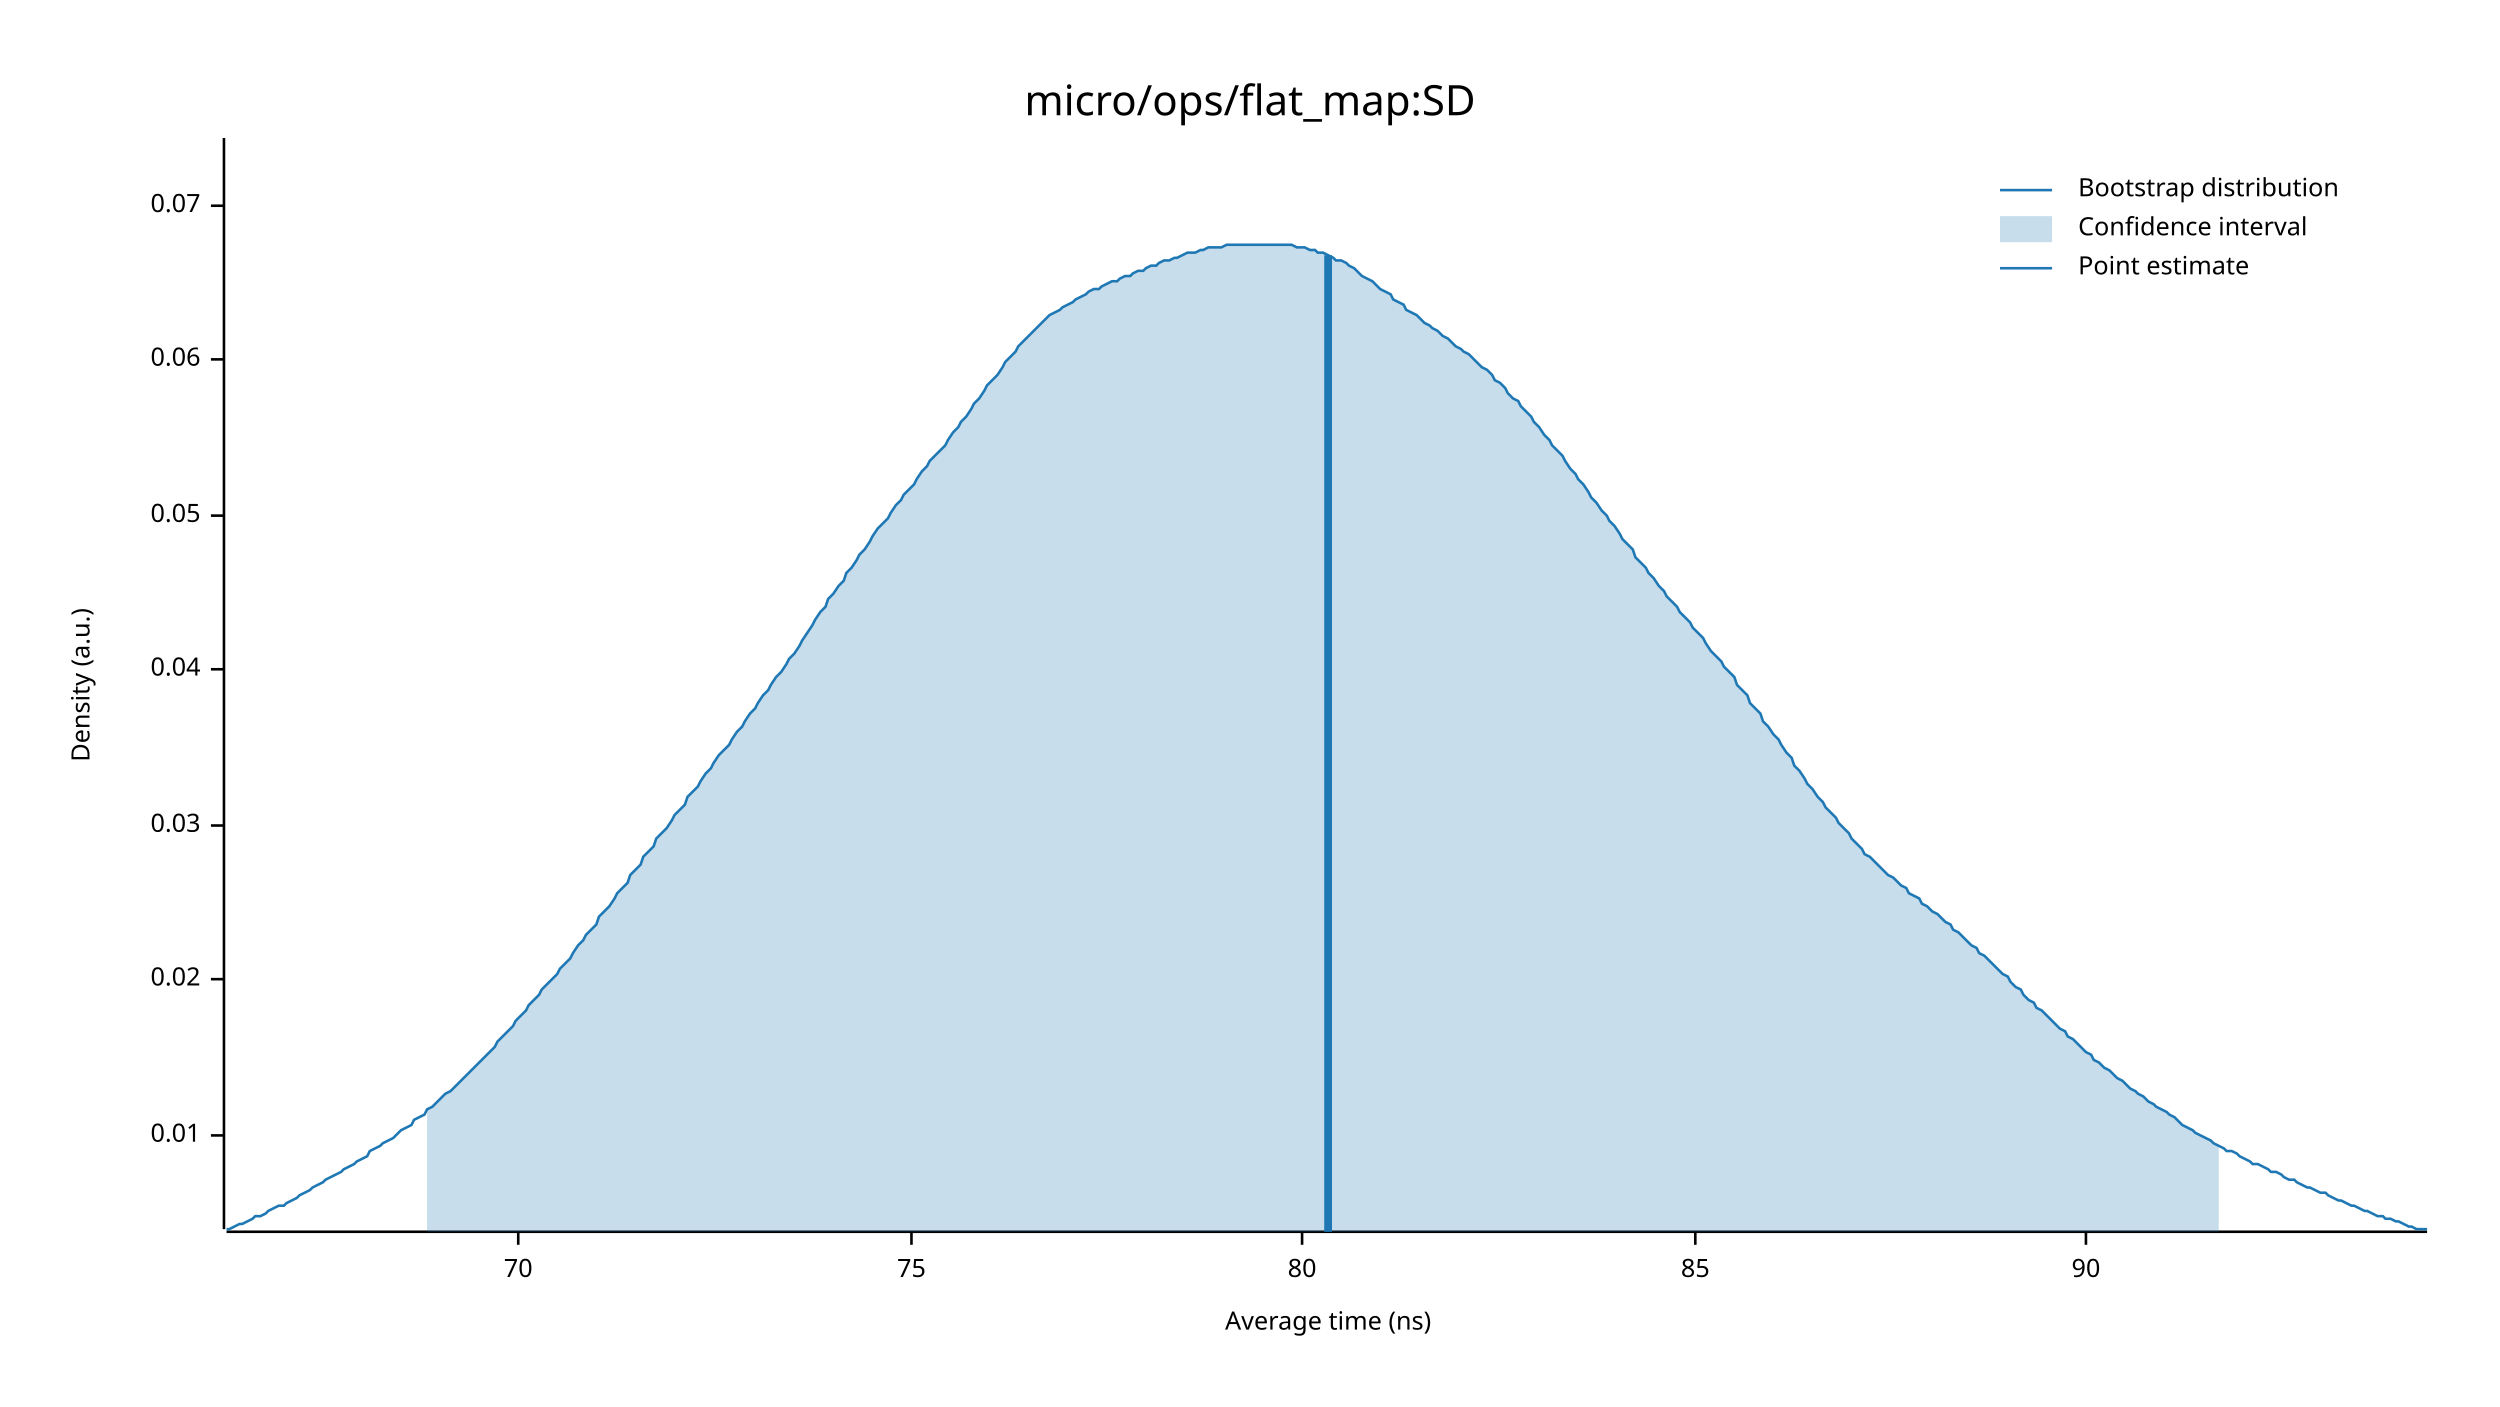
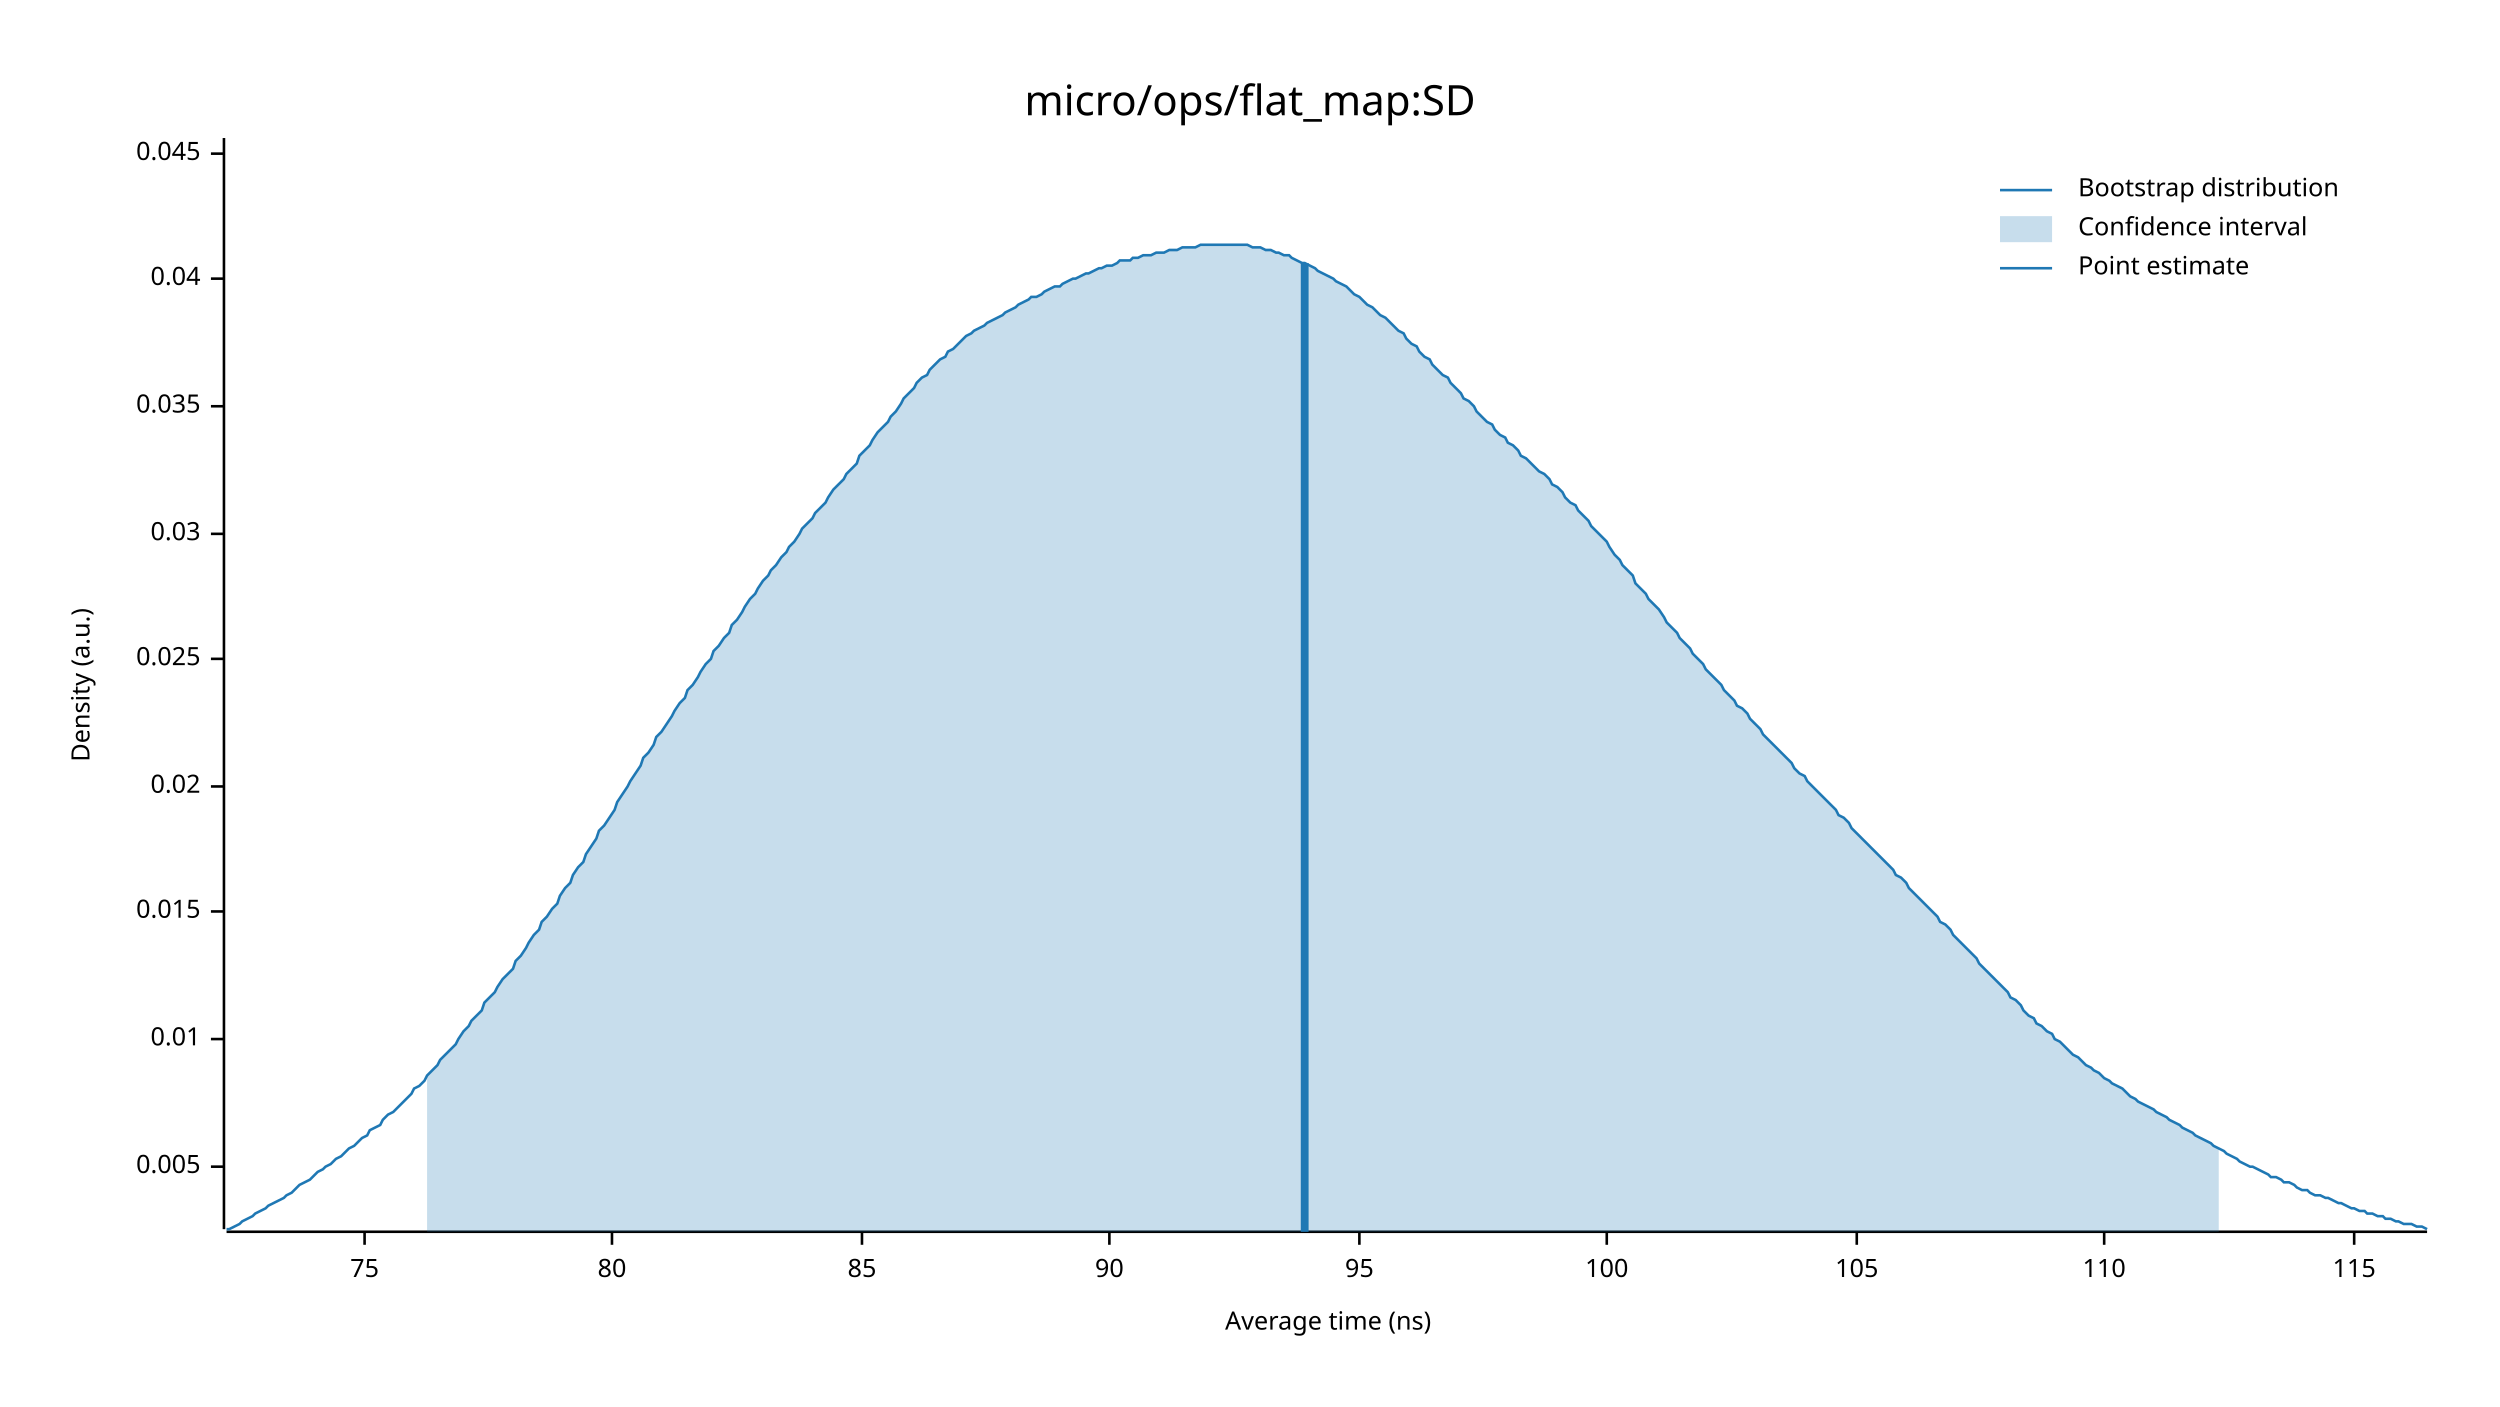
<svg xmlns="http://www.w3.org/2000/svg" width="960" height="540" viewBox="0 0 960 540">
  <text x="480" y="32" dy="0.76em" text-anchor="middle" font-family="sans-serif" font-size="16.129" opacity="1" fill="#000000">
micro/ops/flat_map:SD
</text>
  <text x="27" y="263" dy="0.76em" text-anchor="middle" font-family="sans-serif" font-size="9.677" opacity="1" fill="#000000" transform="rotate(270, 27, 263)">
Density (a.u.)
</text>
  <text x="510" y="513" dy="-0.5ex" text-anchor="middle" font-family="sans-serif" font-size="9.677" opacity="1" fill="#000000">
Average time (ns)
</text>
  <polyline fill="none" opacity="1" stroke="#000000" stroke-width="1" points="86,53 86,472 " />
-   <text x="77" y="436" dy="0.5ex" text-anchor="end" font-family="sans-serif" font-size="9.677" opacity="1" fill="#000000">
+   <text x="77" y="448" dy="0.5ex" text-anchor="end" font-family="sans-serif" font-size="9.677" opacity="1" fill="#000000">
+ 0.005
+ </text>
+   <polyline fill="none" opacity="1" stroke="#000000" stroke-width="1" points="81,448 86,448 " />
+   <text x="77" y="399" dy="0.5ex" text-anchor="end" font-family="sans-serif" font-size="9.677" opacity="1" fill="#000000">
0.01
</text>
-   <polyline fill="none" opacity="1" stroke="#000000" stroke-width="1" points="81,436 86,436 " />
-   <text x="77" y="376" dy="0.5ex" text-anchor="end" font-family="sans-serif" font-size="9.677" opacity="1" fill="#000000">
+   <polyline fill="none" opacity="1" stroke="#000000" stroke-width="1" points="81,399 86,399 " />
+   <text x="77" y="350" dy="0.5ex" text-anchor="end" font-family="sans-serif" font-size="9.677" opacity="1" fill="#000000">
+ 0.015
+ </text>
+   <polyline fill="none" opacity="1" stroke="#000000" stroke-width="1" points="81,350 86,350 " />
+   <text x="77" y="302" dy="0.5ex" text-anchor="end" font-family="sans-serif" font-size="9.677" opacity="1" fill="#000000">
0.02
</text>
-   <polyline fill="none" opacity="1" stroke="#000000" stroke-width="1" points="81,376 86,376 " />
-   <text x="77" y="317" dy="0.5ex" text-anchor="end" font-family="sans-serif" font-size="9.677" opacity="1" fill="#000000">
+   <polyline fill="none" opacity="1" stroke="#000000" stroke-width="1" points="81,302 86,302 " />
+   <text x="77" y="253" dy="0.5ex" text-anchor="end" font-family="sans-serif" font-size="9.677" opacity="1" fill="#000000">
+ 0.025
+ </text>
+   <polyline fill="none" opacity="1" stroke="#000000" stroke-width="1" points="81,253 86,253 " />
+   <text x="77" y="205" dy="0.5ex" text-anchor="end" font-family="sans-serif" font-size="9.677" opacity="1" fill="#000000">
0.03
</text>
-   <polyline fill="none" opacity="1" stroke="#000000" stroke-width="1" points="81,317 86,317 " />
-   <text x="77" y="257" dy="0.5ex" text-anchor="end" font-family="sans-serif" font-size="9.677" opacity="1" fill="#000000">
+   <polyline fill="none" opacity="1" stroke="#000000" stroke-width="1" points="81,205 86,205 " />
+   <text x="77" y="156" dy="0.5ex" text-anchor="end" font-family="sans-serif" font-size="9.677" opacity="1" fill="#000000">
+ 0.035
+ </text>
+   <polyline fill="none" opacity="1" stroke="#000000" stroke-width="1" points="81,156 86,156 " />
+   <text x="77" y="107" dy="0.5ex" text-anchor="end" font-family="sans-serif" font-size="9.677" opacity="1" fill="#000000">
0.04
</text>
-   <polyline fill="none" opacity="1" stroke="#000000" stroke-width="1" points="81,257 86,257 " />
-   <text x="77" y="198" dy="0.5ex" text-anchor="end" font-family="sans-serif" font-size="9.677" opacity="1" fill="#000000">
- 0.05
+   <polyline fill="none" opacity="1" stroke="#000000" stroke-width="1" points="81,107 86,107 " />
+   <text x="77" y="59" dy="0.5ex" text-anchor="end" font-family="sans-serif" font-size="9.677" opacity="1" fill="#000000">
+ 0.045
</text>
-   <polyline fill="none" opacity="1" stroke="#000000" stroke-width="1" points="81,198 86,198 " />
-   <text x="77" y="138" dy="0.5ex" text-anchor="end" font-family="sans-serif" font-size="9.677" opacity="1" fill="#000000">
- 0.06
- </text>
-   <polyline fill="none" opacity="1" stroke="#000000" stroke-width="1" points="81,138 86,138 " />
-   <text x="77" y="79" dy="0.5ex" text-anchor="end" font-family="sans-serif" font-size="9.677" opacity="1" fill="#000000">
- 0.07
- </text>
-   <polyline fill="none" opacity="1" stroke="#000000" stroke-width="1" points="81,79 86,79 " />
+   <polyline fill="none" opacity="1" stroke="#000000" stroke-width="1" points="81,59 86,59 " />
  <polyline fill="none" opacity="1" stroke="#000000" stroke-width="1" points="87,473 932,473 " />
-   <text x="199" y="483" dy="0.76em" text-anchor="middle" font-family="sans-serif" font-size="9.677" opacity="1" fill="#000000">
- 70
- </text>
-   <polyline fill="none" opacity="1" stroke="#000000" stroke-width="1" points="199,473 199,478 " />
-   <text x="350" y="483" dy="0.76em" text-anchor="middle" font-family="sans-serif" font-size="9.677" opacity="1" fill="#000000">
+   <text x="140" y="483" dy="0.76em" text-anchor="middle" font-family="sans-serif" font-size="9.677" opacity="1" fill="#000000">
75
</text>
-   <polyline fill="none" opacity="1" stroke="#000000" stroke-width="1" points="350,473 350,478 " />
-   <text x="500" y="483" dy="0.76em" text-anchor="middle" font-family="sans-serif" font-size="9.677" opacity="1" fill="#000000">
+   <polyline fill="none" opacity="1" stroke="#000000" stroke-width="1" points="140,473 140,478 " />
+   <text x="235" y="483" dy="0.76em" text-anchor="middle" font-family="sans-serif" font-size="9.677" opacity="1" fill="#000000">
80
</text>
-   <polyline fill="none" opacity="1" stroke="#000000" stroke-width="1" points="500,473 500,478 " />
-   <text x="651" y="483" dy="0.76em" text-anchor="middle" font-family="sans-serif" font-size="9.677" opacity="1" fill="#000000">
+   <polyline fill="none" opacity="1" stroke="#000000" stroke-width="1" points="235,473 235,478 " />
+   <text x="331" y="483" dy="0.76em" text-anchor="middle" font-family="sans-serif" font-size="9.677" opacity="1" fill="#000000">
85
</text>
-   <polyline fill="none" opacity="1" stroke="#000000" stroke-width="1" points="651,473 651,478 " />
-   <text x="801" y="483" dy="0.76em" text-anchor="middle" font-family="sans-serif" font-size="9.677" opacity="1" fill="#000000">
+   <polyline fill="none" opacity="1" stroke="#000000" stroke-width="1" points="331,473 331,478 " />
+   <text x="426" y="483" dy="0.76em" text-anchor="middle" font-family="sans-serif" font-size="9.677" opacity="1" fill="#000000">
90
</text>
-   <polyline fill="none" opacity="1" stroke="#000000" stroke-width="1" points="801,473 801,478 " />
-   <polyline fill="none" opacity="1" stroke="#1F78B4" stroke-width="1" points="87,472 88,472 90,471 92,470 93,470 95,469 97,468 98,467 100,467 102,466 103,465 105,464 107,463 109,463 110,462 112,461 114,460 115,459 117,458 119,457 120,456 122,455 124,454 125,453 127,452 129,451 131,450 132,449 134,448 136,447 137,446 139,445 141,444 142,442 144,441 146,440 147,439 149,438 151,437 153,435 154,434 156,433 158,432 159,430 161,429 163,428 164,426 166,425 168,423 169,422 171,420 173,419 175,417 176,416 178,414 180,412 181,411 183,409 185,407 186,406 188,404 190,402 191,400 193,398 195,396 197,394 198,392 200,390 202,388 203,386 205,384 207,382 208,380 210,378 212,376 214,374 215,372 217,370 219,368 220,366 222,363 224,361 225,359 227,357 229,355 230,352 232,350 234,348 236,345 237,343 239,341 241,339 242,336 244,334 246,332 247,329 249,327 251,325 252,322 254,320 256,318 258,315 259,313 261,311 263,309 264,306 266,304 268,302 269,300 271,297 273,295 274,293 276,290 278,288 280,286 281,284 283,281 285,279 286,277 288,274 290,272 291,270 293,267 295,265 296,263 298,260 300,258 302,255 303,253 305,251 307,248 308,246 310,243 312,240 313,238 315,235 317,233 318,230 320,228 322,225 324,223 325,220 327,218 329,215 330,213 332,211 334,208 335,206 337,203 339,201 341,199 342,197 344,194 346,192 347,190 349,188 351,186 352,184 354,181 356,179 357,177 359,175 361,173 363,171 364,169 366,166 368,164 369,162 371,160 373,157 374,155 376,153 378,150 379,148 381,146 383,144 385,141 386,139 388,137 390,135 391,133 393,131 395,129 396,128 398,126 400,124 401,123 403,121 405,120 407,119 408,118 410,117 412,116 413,115 415,114 417,113 418,112 420,111 422,111 423,110 425,109 427,108 429,108 430,107 432,106 434,106 435,105 437,104 439,104 440,103 442,102 444,102 445,101 447,100 449,100 451,99 452,99 454,98 456,97 457,97 459,97 461,96 462,96 464,95 466,95 468,95 469,95 471,94 473,94 474,94 476,94 478,94 479,94 481,94 483,94 484,94 486,94 488,94 490,94 491,94 493,94 495,94 496,94 498,95 500,95 501,95 503,96 505,96 506,97 508,97 510,98 512,99 513,100 515,100 517,101 518,102 520,103 522,105 523,106 525,107 527,108 528,109 530,111 532,112 534,113 535,115 537,116 539,117 540,119 542,120 544,121 545,122 547,124 549,125 550,126 552,127 554,129 556,130 557,131 559,133 561,134 562,135 564,136 566,138 567,139 569,141 571,142 573,144 574,146 576,147 578,149 579,151 581,153 583,154 584,156 586,158 588,160 589,162 591,164 593,167 595,169 596,171 598,173 600,175 601,177 603,180 605,182 606,184 608,186 610,189 611,191 613,193 615,196 617,198 618,200 620,202 622,205 623,207 625,209 627,211 628,214 630,216 632,218 633,220 635,222 637,225 639,227 640,229 642,231 644,233 645,235 647,237 649,239 650,241 652,243 654,245 655,247 657,250 659,252 661,254 662,256 664,258 666,260 667,263 669,265 671,267 672,270 674,272 676,274 677,277 679,279 681,282 683,284 684,286 686,289 688,291 689,294 691,296 693,299 694,301 696,303 698,306 700,308 701,310 703,312 705,314 706,316 708,318 710,320 711,322 713,324 715,326 716,328 718,329 720,331 722,333 723,334 725,336 727,337 728,338 730,340 732,341 733,343 735,344 737,345 738,347 740,348 742,350 744,351 745,352 747,354 749,355 750,357 752,358 754,360 755,361 757,363 759,364 760,366 762,367 764,369 766,371 767,372 769,374 771,375 772,377 774,379 776,380 777,382 779,384 781,385 782,387 784,388 786,390 788,392 789,393 791,395 793,396 794,398 796,399 798,401 799,402 801,404 803,405 804,407 806,408 808,410 810,411 811,412 813,414 815,415 816,416 818,418 820,419 821,420 823,421 825,423 827,424 828,425 830,426 832,427 833,428 835,429 837,431 838,432 840,433 842,434 843,435 845,436 847,437 849,438 850,439 852,440 854,441 855,442 857,442 859,443 860,444 862,445 864,446 865,447 867,447 869,448 871,449 872,450 874,450 876,451 877,452 879,453 881,453 882,454 884,455 886,456 887,456 889,457 891,458 893,458 894,459 896,460 898,461 899,461 901,462 903,463 904,463 906,464 908,465 909,465 911,466 913,467 915,467 916,468 918,468 920,469 921,469 923,470 925,471 926,471 928,472 930,472 932,472 " />
-   <polygon opacity="0.25" fill="#1F78B4" points="164,426 166,425 168,423 169,422 171,420 173,419 175,417 176,416 178,414 180,412 181,411 183,409 185,407 186,406 188,404 190,402 191,400 193,398 195,396 197,394 198,392 200,390 202,388 203,386 205,384 207,382 208,380 210,378 212,376 214,374 215,372 217,370 219,368 220,366 222,363 224,361 225,359 227,357 229,355 230,352 232,350 234,348 236,345 237,343 239,341 241,339 242,336 244,334 246,332 247,329 249,327 251,325 252,322 254,320 256,318 258,315 259,313 261,311 263,309 264,306 266,304 268,302 269,300 271,297 273,295 274,293 276,290 278,288 280,286 281,284 283,281 285,279 286,277 288,274 290,272 291,270 293,267 295,265 296,263 298,260 300,258 302,255 303,253 305,251 307,248 308,246 310,243 312,240 313,238 315,235 317,233 318,230 320,228 322,225 324,223 325,220 327,218 329,215 330,213 332,211 334,208 335,206 337,203 339,201 341,199 342,197 344,194 346,192 347,190 349,188 351,186 352,184 354,181 356,179 357,177 359,175 361,173 363,171 364,169 366,166 368,164 369,162 371,160 373,157 374,155 376,153 378,150 379,148 381,146 383,144 385,141 386,139 388,137 390,135 391,133 393,131 395,129 396,128 398,126 400,124 401,123 403,121 405,120 407,119 408,118 410,117 412,116 413,115 415,114 417,113 418,112 420,111 422,111 423,110 425,109 427,108 429,108 430,107 432,106 434,106 435,105 437,104 439,104 440,103 442,102 444,102 445,101 447,100 449,100 451,99 452,99 454,98 456,97 457,97 459,97 461,96 462,96 464,95 466,95 468,95 469,95 471,94 473,94 474,94 476,94 478,94 479,94 481,94 483,94 484,94 486,94 488,94 490,94 491,94 493,94 495,94 496,94 498,95 500,95 501,95 503,96 505,96 506,97 508,97 510,98 512,99 513,100 515,100 517,101 518,102 520,103 522,105 523,106 525,107 527,108 528,109 530,111 532,112 534,113 535,115 537,116 539,117 540,119 542,120 544,121 545,122 547,124 549,125 550,126 552,127 554,129 556,130 557,131 559,133 561,134 562,135 564,136 566,138 567,139 569,141 571,142 573,144 574,146 576,147 578,149 579,151 581,153 583,154 584,156 586,158 588,160 589,162 591,164 593,167 595,169 596,171 598,173 600,175 601,177 603,180 605,182 606,184 608,186 610,189 611,191 613,193 615,196 617,198 618,200 620,202 622,205 623,207 625,209 627,211 628,214 630,216 632,218 633,220 635,222 637,225 639,227 640,229 642,231 644,233 645,235 647,237 649,239 650,241 652,243 654,245 655,247 657,250 659,252 661,254 662,256 664,258 666,260 667,263 669,265 671,267 672,270 674,272 676,274 677,277 679,279 681,282 683,284 684,286 686,289 688,291 689,294 691,296 693,299 694,301 696,303 698,306 700,308 701,310 703,312 705,314 706,316 708,318 710,320 711,322 713,324 715,326 716,328 718,329 720,331 722,333 723,334 725,336 727,337 728,338 730,340 732,341 733,343 735,344 737,345 738,347 740,348 742,350 744,351 745,352 747,354 749,355 750,357 752,358 754,360 755,361 757,363 759,364 760,366 762,367 764,369 766,371 767,372 769,374 771,375 772,377 774,379 776,380 777,382 779,384 781,385 782,387 784,388 786,390 788,392 789,393 791,395 793,396 794,398 796,399 798,401 799,402 801,404 803,405 804,407 806,408 808,410 810,411 811,412 813,414 815,415 816,416 818,418 820,419 821,420 823,421 825,423 827,424 828,425 830,426 832,427 833,428 835,429 837,431 838,432 840,433 842,434 843,435 845,436 847,437 849,438 850,439 852,440 852,473 164,473 " />
-   <polyline fill="none" opacity="1" stroke="#1F78B4" stroke-width="3" points="510,473 510,98 " />
+   <polyline fill="none" opacity="1" stroke="#000000" stroke-width="1" points="426,473 426,478 " />
+   <text x="522" y="483" dy="0.76em" text-anchor="middle" font-family="sans-serif" font-size="9.677" opacity="1" fill="#000000">
+ 95
+ </text>
+   <polyline fill="none" opacity="1" stroke="#000000" stroke-width="1" points="522,473 522,478 " />
+   <text x="617" y="483" dy="0.76em" text-anchor="middle" font-family="sans-serif" font-size="9.677" opacity="1" fill="#000000">
+ 100
+ </text>
+   <polyline fill="none" opacity="1" stroke="#000000" stroke-width="1" points="617,473 617,478 " />
+   <text x="713" y="483" dy="0.76em" text-anchor="middle" font-family="sans-serif" font-size="9.677" opacity="1" fill="#000000">
+ 105
+ </text>
+   <polyline fill="none" opacity="1" stroke="#000000" stroke-width="1" points="713,473 713,478 " />
+   <text x="808" y="483" dy="0.76em" text-anchor="middle" font-family="sans-serif" font-size="9.677" opacity="1" fill="#000000">
+ 110
+ </text>
+   <polyline fill="none" opacity="1" stroke="#000000" stroke-width="1" points="808,473 808,478 " />
+   <text x="904" y="483" dy="0.76em" text-anchor="middle" font-family="sans-serif" font-size="9.677" opacity="1" fill="#000000">
+ 115
+ </text>
+   <polyline fill="none" opacity="1" stroke="#000000" stroke-width="1" points="904,473 904,478 " />
+   <polyline fill="none" opacity="1" stroke="#1F78B4" stroke-width="1" points="87,472 88,472 90,471 92,470 93,469 95,468 97,467 98,466 100,465 102,464 103,463 105,462 107,461 109,460 110,459 112,458 114,456 115,455 117,454 119,453 120,452 122,450 124,449 125,448 127,447 129,445 131,444 132,443 134,441 136,440 137,439 139,437 141,436 142,434 144,433 146,432 147,430 149,428 151,427 153,425 154,424 156,422 158,420 159,418 161,417 163,415 164,413 166,411 168,409 169,407 171,405 173,403 175,401 176,399 178,396 180,394 181,392 183,390 185,388 186,385 188,383 190,381 191,379 193,376 195,374 197,372 198,369 200,367 202,364 203,362 205,359 207,357 208,354 210,352 212,349 214,347 215,344 217,341 219,339 220,336 222,333 224,331 225,328 227,325 229,322 230,319 232,317 234,314 236,311 237,308 239,305 241,302 242,300 244,297 246,294 247,291 249,289 251,286 252,283 254,281 256,278 258,275 259,273 261,270 263,268 264,265 266,263 268,260 269,258 271,255 273,253 274,250 276,248 278,245 280,243 281,240 283,238 285,235 286,233 288,230 290,228 291,226 293,223 295,221 296,219 298,217 300,214 302,212 303,210 305,208 307,205 308,203 310,201 312,199 313,197 315,195 317,193 318,191 320,188 322,186 324,184 325,182 327,180 329,178 330,175 332,173 334,171 335,169 337,166 339,164 341,162 342,160 344,158 346,155 347,153 349,151 351,149 352,147 354,145 356,144 357,142 359,140 361,138 363,137 364,135 366,134 368,132 369,131 371,129 373,128 374,127 376,126 378,125 379,124 381,123 383,122 385,121 386,120 388,119 390,118 391,117 393,116 395,115 396,114 398,114 400,113 401,112 403,111 405,110 407,110 408,109 410,108 412,107 413,107 415,106 417,105 418,105 420,104 422,103 423,103 425,102 427,102 429,101 430,100 432,100 434,100 435,99 437,99 439,98 440,98 442,98 444,97 445,97 447,97 449,96 451,96 452,96 454,95 456,95 457,95 459,95 461,94 462,94 464,94 466,94 468,94 469,94 471,94 473,94 474,94 476,94 478,94 479,94 481,95 483,95 484,95 486,96 488,96 490,97 491,97 493,98 495,98 496,99 498,100 500,101 501,101 503,102 505,103 506,104 508,105 510,106 512,107 513,108 515,109 517,110 518,111 520,113 522,114 523,115 525,117 527,118 528,119 530,121 532,122 534,124 535,125 537,127 539,128 540,130 542,132 544,133 545,135 547,137 549,138 550,140 552,142 554,144 556,145 557,147 559,149 561,151 562,153 564,154 566,156 567,158 569,160 571,162 573,163 574,165 576,167 578,168 579,170 581,171 583,173 584,175 586,176 588,178 589,179 591,181 593,182 595,184 596,186 598,187 600,189 601,191 603,193 605,194 606,196 608,198 610,200 611,202 613,204 615,206 617,208 618,210 620,213 622,215 623,217 625,219 627,221 628,224 630,226 632,228 633,230 635,232 637,234 639,237 640,239 642,241 644,243 645,245 647,247 649,249 650,251 652,253 654,255 655,257 657,259 659,261 661,263 662,265 664,267 666,269 667,271 669,272 671,274 672,276 674,278 676,280 677,282 679,284 681,286 683,288 684,289 686,291 688,293 689,295 691,297 693,298 694,300 696,302 698,304 700,306 701,307 703,309 705,311 706,313 708,314 710,316 711,318 713,320 715,322 716,323 718,325 720,327 722,329 723,330 725,332 727,334 728,336 730,337 732,339 733,341 735,343 737,345 738,346 740,348 742,350 744,352 745,354 747,355 749,357 750,359 752,361 754,363 755,364 757,366 759,368 760,370 762,372 764,374 766,376 767,377 769,379 771,381 772,383 774,384 776,386 777,388 779,390 781,391 782,393 784,394 786,396 788,397 789,399 791,400 793,402 794,403 796,405 798,406 799,407 801,409 803,410 804,411 806,412 808,414 810,415 811,416 813,417 815,418 816,419 818,421 820,422 821,423 823,424 825,425 827,426 828,427 830,428 832,429 833,430 835,431 837,432 838,433 840,434 842,435 843,436 845,437 847,438 849,439 850,440 852,441 854,442 855,443 857,444 859,445 860,446 862,447 864,448 865,448 867,449 869,450 871,451 872,452 874,452 876,453 877,454 879,454 881,455 882,456 884,457 886,457 887,458 889,459 891,459 893,460 894,460 896,461 898,462 899,462 901,463 903,464 904,464 906,465 908,465 909,466 911,466 913,467 915,467 916,468 918,468 920,469 921,469 923,470 925,470 926,470 928,471 930,471 932,472 " />
+   <polygon opacity="0.25" fill="#1F78B4" points="164,413 166,411 168,409 169,407 171,405 173,403 175,401 176,399 178,396 180,394 181,392 183,390 185,388 186,385 188,383 190,381 191,379 193,376 195,374 197,372 198,369 200,367 202,364 203,362 205,359 207,357 208,354 210,352 212,349 214,347 215,344 217,341 219,339 220,336 222,333 224,331 225,328 227,325 229,322 230,319 232,317 234,314 236,311 237,308 239,305 241,302 242,300 244,297 246,294 247,291 249,289 251,286 252,283 254,281 256,278 258,275 259,273 261,270 263,268 264,265 266,263 268,260 269,258 271,255 273,253 274,250 276,248 278,245 280,243 281,240 283,238 285,235 286,233 288,230 290,228 291,226 293,223 295,221 296,219 298,217 300,214 302,212 303,210 305,208 307,205 308,203 310,201 312,199 313,197 315,195 317,193 318,191 320,188 322,186 324,184 325,182 327,180 329,178 330,175 332,173 334,171 335,169 337,166 339,164 341,162 342,160 344,158 346,155 347,153 349,151 351,149 352,147 354,145 356,144 357,142 359,140 361,138 363,137 364,135 366,134 368,132 369,131 371,129 373,128 374,127 376,126 378,125 379,124 381,123 383,122 385,121 386,120 388,119 390,118 391,117 393,116 395,115 396,114 398,114 400,113 401,112 403,111 405,110 407,110 408,109 410,108 412,107 413,107 415,106 417,105 418,105 420,104 422,103 423,103 425,102 427,102 429,101 430,100 432,100 434,100 435,99 437,99 439,98 440,98 442,98 444,97 445,97 447,97 449,96 451,96 452,96 454,95 456,95 457,95 459,95 461,94 462,94 464,94 466,94 468,94 469,94 471,94 473,94 474,94 476,94 478,94 479,94 481,95 483,95 484,95 486,96 488,96 490,97 491,97 493,98 495,98 496,99 498,100 500,101 501,101 503,102 505,103 506,104 508,105 510,106 512,107 513,108 515,109 517,110 518,111 520,113 522,114 523,115 525,117 527,118 528,119 530,121 532,122 534,124 535,125 537,127 539,128 540,130 542,132 544,133 545,135 547,137 549,138 550,140 552,142 554,144 556,145 557,147 559,149 561,151 562,153 564,154 566,156 567,158 569,160 571,162 573,163 574,165 576,167 578,168 579,170 581,171 583,173 584,175 586,176 588,178 589,179 591,181 593,182 595,184 596,186 598,187 600,189 601,191 603,193 605,194 606,196 608,198 610,200 611,202 613,204 615,206 617,208 618,210 620,213 622,215 623,217 625,219 627,221 628,224 630,226 632,228 633,230 635,232 637,234 639,237 640,239 642,241 644,243 645,245 647,247 649,249 650,251 652,253 654,255 655,257 657,259 659,261 661,263 662,265 664,267 666,269 667,271 669,272 671,274 672,276 674,278 676,280 677,282 679,284 681,286 683,288 684,289 686,291 688,293 689,295 691,297 693,298 694,300 696,302 698,304 700,306 701,307 703,309 705,311 706,313 708,314 710,316 711,318 713,320 715,322 716,323 718,325 720,327 722,329 723,330 725,332 727,334 728,336 730,337 732,339 733,341 735,343 737,345 738,346 740,348 742,350 744,352 745,354 747,355 749,357 750,359 752,361 754,363 755,364 757,366 759,368 760,370 762,372 764,374 766,376 767,377 769,379 771,381 772,383 774,384 776,386 777,388 779,390 781,391 782,393 784,394 786,396 788,397 789,399 791,400 793,402 794,403 796,405 798,406 799,407 801,409 803,410 804,411 806,412 808,414 810,415 811,416 813,417 815,418 816,419 818,421 820,422 821,423 823,424 825,425 827,426 828,427 830,428 832,429 833,430 835,431 837,432 838,433 840,434 842,435 843,436 845,437 847,438 849,439 850,440 852,441 852,473 164,473 " />
+   <polyline fill="none" opacity="1" stroke="#1F78B4" stroke-width="3" points="501,473 501,101 " />
  <text x="798" y="68" dy="0.76em" text-anchor="start" font-family="sans-serif" font-size="9.677" opacity="1" fill="#000000">
Bootstrap distribution
</text>
  <text x="798" y="83" dy="0.76em" text-anchor="start" font-family="sans-serif" font-size="9.677" opacity="1" fill="#000000">
Confidence interval
</text>
  <text x="798" y="98" dy="0.76em" text-anchor="start" font-family="sans-serif" font-size="9.677" opacity="1" fill="#000000">
Point estimate
</text>
  <polyline fill="none" opacity="1" stroke="#1F78B4" stroke-width="1" points="768,73 788,73 " />
  <rect x="768" y="83" width="20" height="10" opacity="0.25" fill="#1F78B4" stroke="none" />
  <polyline fill="none" opacity="1" stroke="#1F78B4" stroke-width="1" points="768,103 788,103 " />
</svg>
